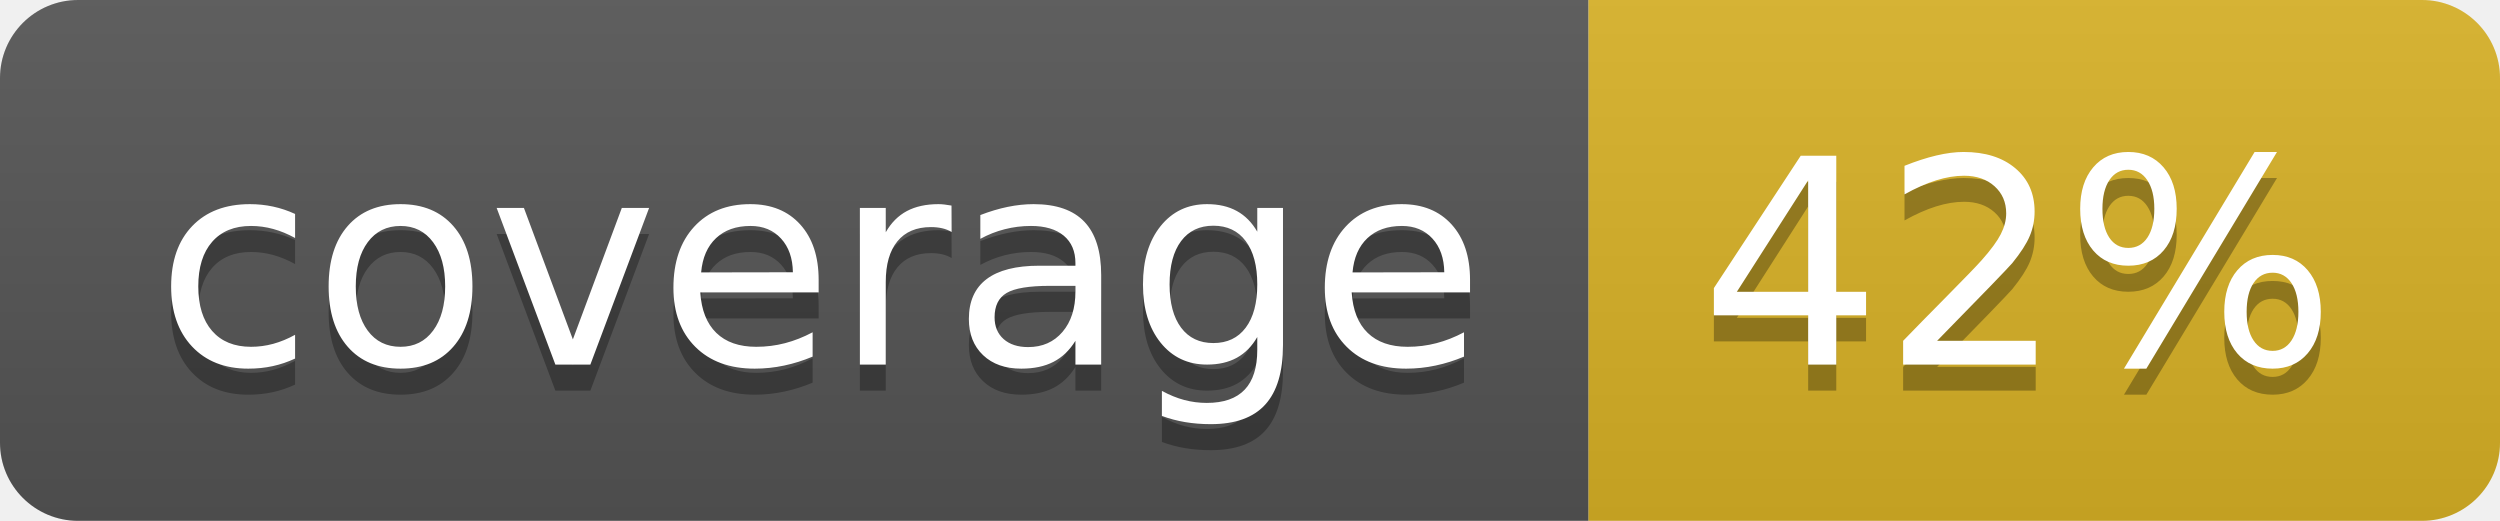
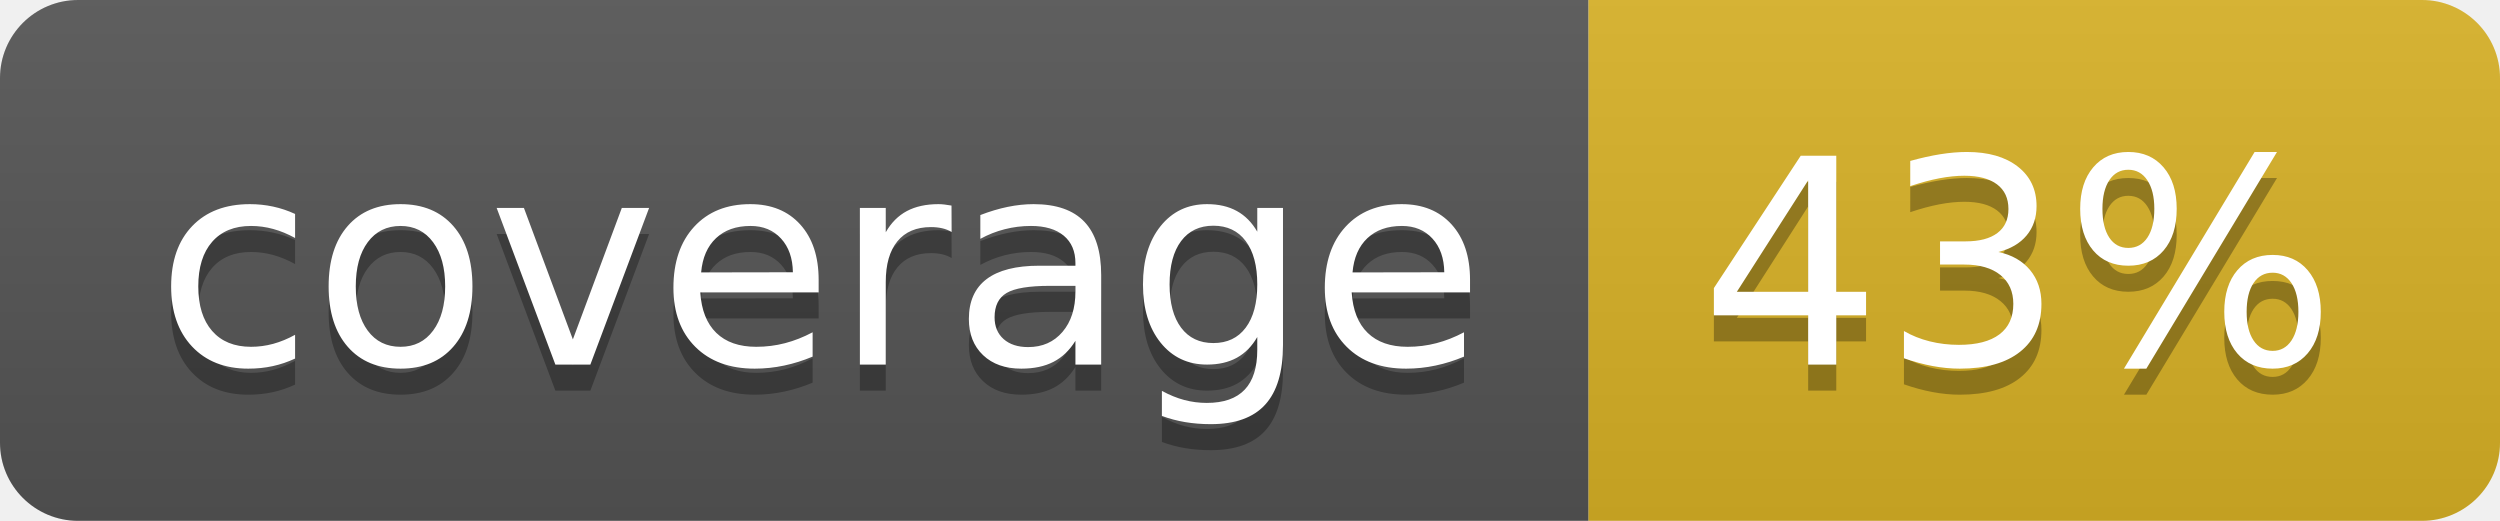
<svg xmlns="http://www.w3.org/2000/svg" width="96" height="20">
  <linearGradient id="b" x2="0" y2="100%">
    <stop offset="0" stop-color="#bbb" stop-opacity=".1" />
    <stop offset="1" stop-opacity=".1" />
  </linearGradient>
  <clipPath id="a">
    <rect width="96" height="20" rx="3" fill="#fff" />
  </clipPath>
  <g clip-path="url(#a)">
    <path fill="#555" d="M0 0h61v20H0z" />
    <path fill="#D9B226" d="M61 0h35v20H61z" />
    <path fill="url(#b)" d="M0 0h96v20H0z" />
  </g>
  <g fill="#fff" text-anchor="middle" font-family="DejaVu Sans,Verdana,Geneva,sans-serif" font-size="110">
    <text x="315" y="150" fill="#010101" fill-opacity=".3" transform="scale(.1)" textLength="510">coverage</text>
    <text x="315" y="140" transform="scale(.1)" textLength="510">coverage</text>
-     <text x="775" y="150" fill="#010101" fill-opacity=".3" transform="scale(.1)" textLength="250">42%</text>
-     <text x="775" y="140" transform="scale(.1)" textLength="250">42%</text>
+     <text x="775" y="150" fill="#010101" fill-opacity=".3" transform="scale(.1)" textLength="250">43%</text>
+     <text x="775" y="140" transform="scale(.1)" textLength="250">43%</text>
  </g>
</svg>
